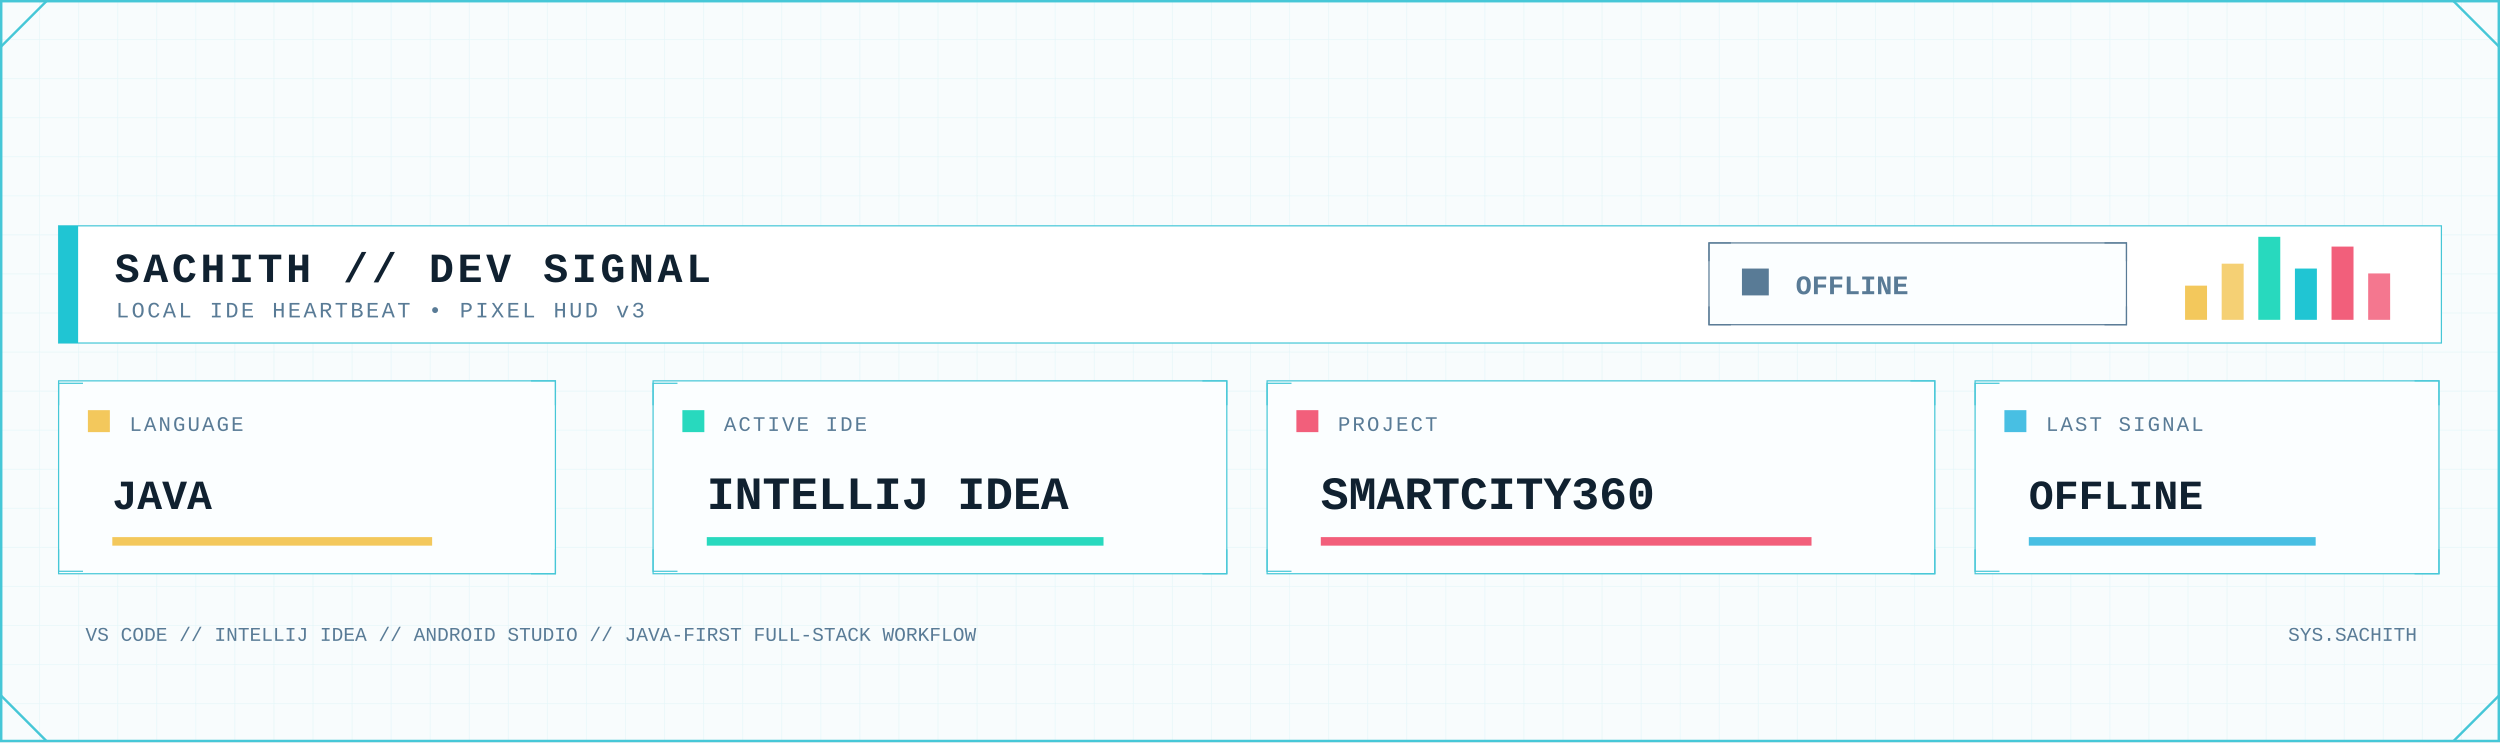
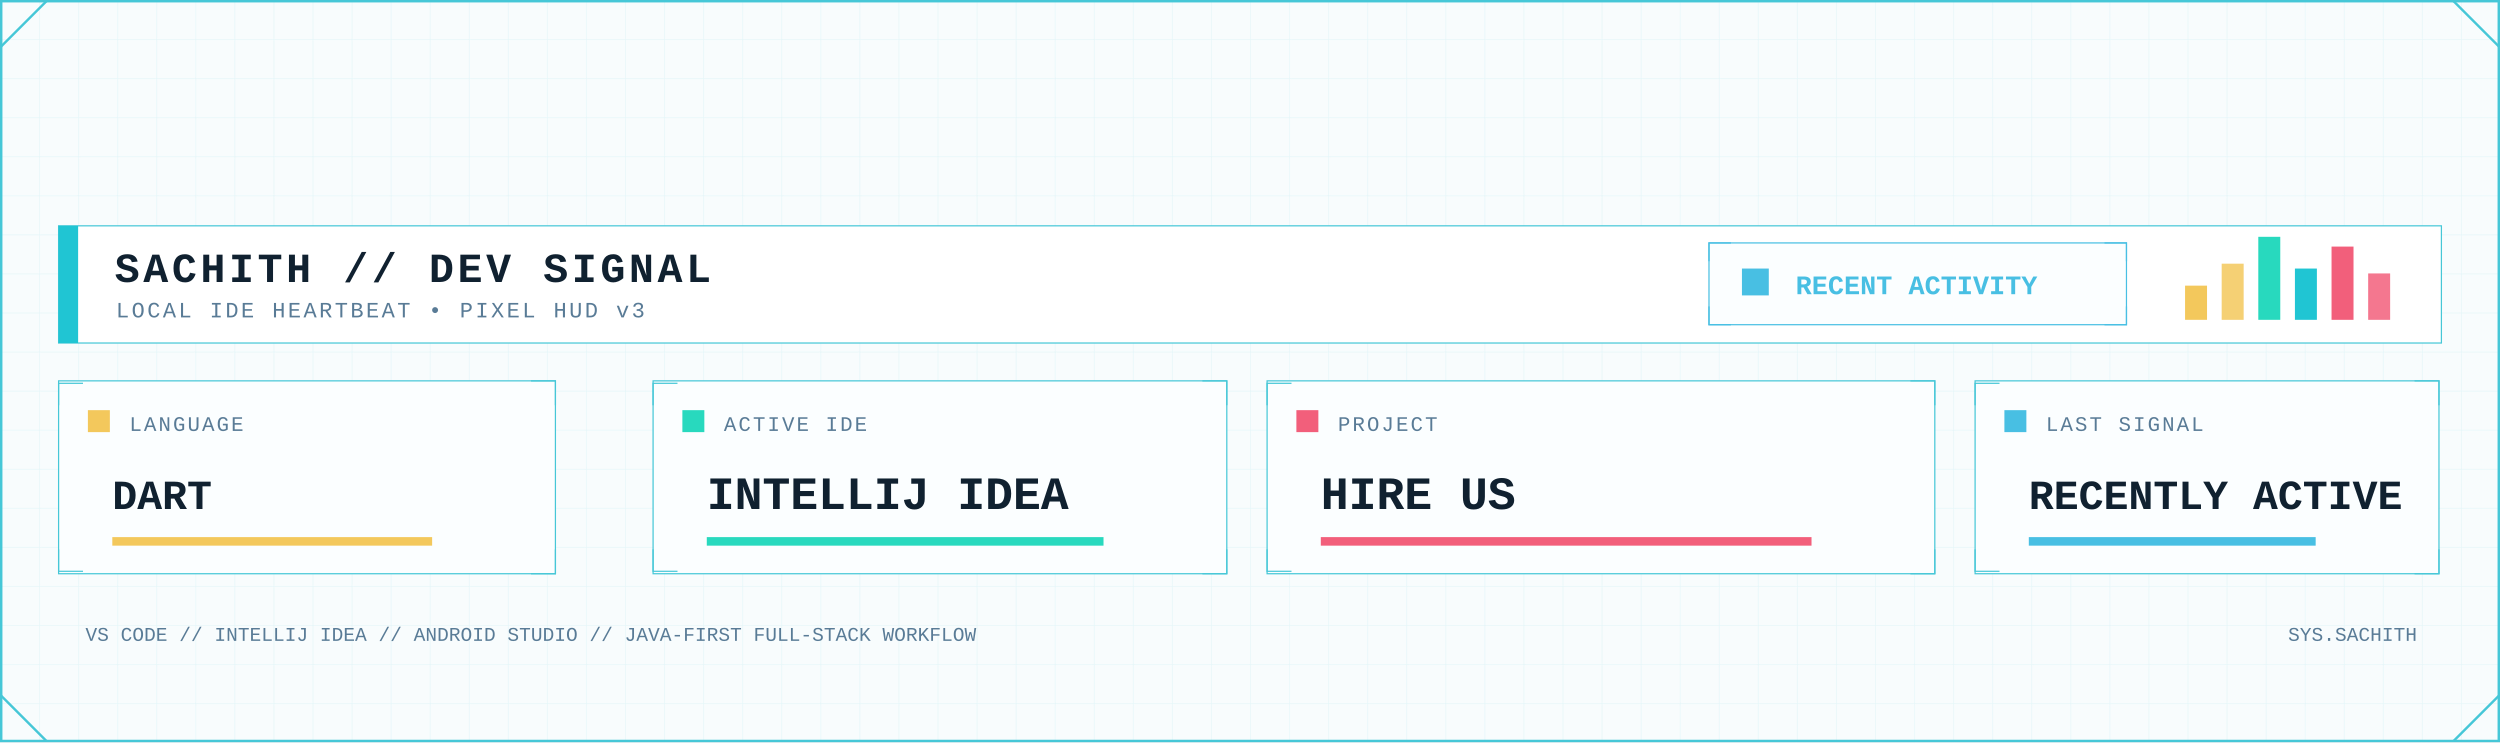
<svg xmlns="http://www.w3.org/2000/svg" width="2048" height="608" viewBox="0 0 2048 608" role="img" aria-label="Developer signal status">
  <defs>
    <pattern id="dev-grid" width="32" height="32" patternUnits="userSpaceOnUse">
      <path d="M32 0H0V32" fill="none" stroke="#D7F2F6" stroke-width="1" />
    </pattern>
    <linearGradient id="dev-area" x1="0" x2="0" y1="0" y2="1">
      <stop offset="0" stop-color="#7EE3E8" stop-opacity=".45" />
      <stop offset="1" stop-color="#7EE3E8" stop-opacity=".04" />
    </linearGradient>
    <filter id="dev-glow" x="-80%" y="-80%" width="260%" height="260%">
      <feGaussianBlur stdDeviation="5" result="b" />
      <feMerge>
        <feMergeNode in="b" />
        <feMergeNode in="SourceGraphic" />
      </feMerge>
    </filter>
    <style>
      .mono { font-family: ui-monospace, SFMono-Regular, Menlo, Consolas, 'Liberation Mono', monospace; }
      .title { font-weight: 800; letter-spacing: 3px; }
      .label { font-size: 17px; letter-spacing: 1.7px; }
      .value { font-weight: 800; }
    </style>
  </defs>
  <rect width="2048" height="608" fill="#F8FCFD" />
  <rect width="2048" height="608" fill="url(#dev-grid)" opacity=".62" />
  <rect x="1" y="1" width="2046" height="606" fill="none" stroke="#46C7D7" stroke-width="2" />
  <path d="M1 38L38 1 M2010 1L2047 38 M1 570L38 607 M2010 607L2047 570" fill="none" stroke="#46C7D7" stroke-width="2" />
  <rect x="48" y="185" width="1952" height="96" fill="#FFFFFF" stroke="#46C7D7" />
  <rect x="48" y="185" width="16" height="96" fill="#20C5D3" />
  <text class="mono title" x="94" y="231" font-size="34" fill="#102130">SACHITH // DEV SIGNAL</text>
  <text class="mono" x="95" y="260" font-size="18" letter-spacing="2" fill="#597B96">LOCAL IDE HEARTBEAT • PIXEL HUD v3</text>
-   <rect x="1400" y="199" width="342" height="67" fill="#FBFEFF" stroke="#597B96" />
-   <path d="M1400 214v-15h18 M1724 199h18v15 M1400 251v15h18 M1724 266h18v-15" fill="none" stroke="#597B96" />
-   <rect x="1427" y="220" width="22" height="22" fill="#597B96" />
-   <text class="mono value" x="1471" y="241" font-size="22" fill="#597B96">OFFLINE</text>
+   <rect x="1400" y="199" width="342" height="67" fill="#FBFEFF" stroke="#48BFE3" />
+   <path d="M1400 214v-15h18 M1724 199h18v15 M1400 251v15h18 M1724 266h18v-15" fill="none" stroke="#48BFE3" />
+   <rect x="1427" y="220" width="22" height="22" fill="#48BFE3" />
+   <text class="mono value" x="1471" y="241" font-size="22" fill="#48BFE3">RECENT ACTIVITY</text>
  <rect x="1790" y="234" width="18" height="28" fill="#F3C85C" />
  <rect x="1820" y="216" width="18" height="46" fill="#F3C85C" opacity=".85" />
  <rect x="1850" y="194" width="18" height="68" fill="#28D9BE" />
  <rect x="1880" y="220" width="18" height="42" fill="#20C5D3" />
  <rect x="1910" y="202" width="18" height="60" fill="#F25F7B" />
  <rect x="1940" y="224" width="18" height="38" fill="#F25F7B" opacity=".85" />
  <g>
    <rect x="48" y="312" width="407" height="158" fill="#FBFEFF" stroke="#46C7D7" />
    <path d="M48 332v-18h20 M435 312h20v20 M48 450v18h20 M435 470h20v-20" fill="none" stroke="#46C7D7" />
    <rect x="72" y="336" width="18" height="18" fill="#F3C85C" />
    <text class="mono label" x="106" y="353" fill="#597B96">LANGUAGE</text>
-     <text class="mono value" x="92" y="417" font-size="34" fill="#102130">JAVA</text>
+     <text class="mono value" x="92" y="417" font-size="34" fill="#102130">DART</text>
    <rect x="92" y="440" width="262" height="7" fill="#F3C85C" />
  </g>
  <g>
    <rect x="535" y="312" width="470" height="158" fill="#FBFEFF" stroke="#46C7D7" />
    <path d="M535 332v-18h20 M985 312h20v20 M535 450v18h20 M985 470h20v-20" fill="none" stroke="#46C7D7" />
    <rect x="559" y="336" width="18" height="18" fill="#28D9BE" />
    <text class="mono label" x="593" y="353" fill="#597B96">ACTIVE IDE</text>
    <text class="mono value" x="579" y="417" font-size="38" fill="#102130">INTELLIJ IDEA</text>
    <rect x="579" y="440" width="325" height="7" fill="#28D9BE" />
  </g>
  <g>
    <rect x="1038" y="312" width="547" height="158" fill="#FBFEFF" stroke="#46C7D7" />
    <path d="M1038 332v-18h20 M1565 312h20v20 M1038 450v18h20 M1565 470h20v-20" fill="none" stroke="#46C7D7" />
    <rect x="1062" y="336" width="18" height="18" fill="#F25F7B" />
    <text class="mono label" x="1096" y="353" fill="#597B96">PROJECT</text>
-     <text class="mono value" x="1082" y="417" font-size="38" fill="#102130">SMARTCITY360</text>
+     <text class="mono value" x="1082" y="417" font-size="38" fill="#102130">HIRE US</text>
    <rect x="1082" y="440" width="402" height="7" fill="#F25F7B" />
  </g>
  <g>
    <rect x="1618" y="312" width="380" height="158" fill="#FBFEFF" stroke="#46C7D7" />
    <path d="M1618 332v-18h20 M1978 312h20v20 M1618 450v18h20 M1978 470h20v-20" fill="none" stroke="#46C7D7" />
    <rect x="1642" y="336" width="18" height="18" fill="#48BFE3" />
    <text class="mono label" x="1676" y="353" fill="#597B96">LAST SIGNAL</text>
-     <text class="mono value" x="1662" y="417" font-size="34" fill="#102130">OFFLINE</text>
+     <text class="mono value" x="1662" y="417" font-size="34" fill="#102130">RECENTLY ACTIVE</text>
    <rect x="1662" y="440" width="235" height="7" fill="#48BFE3" />
  </g>
  <text class="mono" x="70" y="525" font-size="16" fill="#597B96">VS CODE // INTELLIJ IDEA // ANDROID STUDIO // JAVA-FIRST FULL-STACK WORKFLOW</text>
  <text class="mono" x="1980" y="525" text-anchor="end" font-size="16" fill="#597B96">SYS.SACHITH</text>
</svg>
